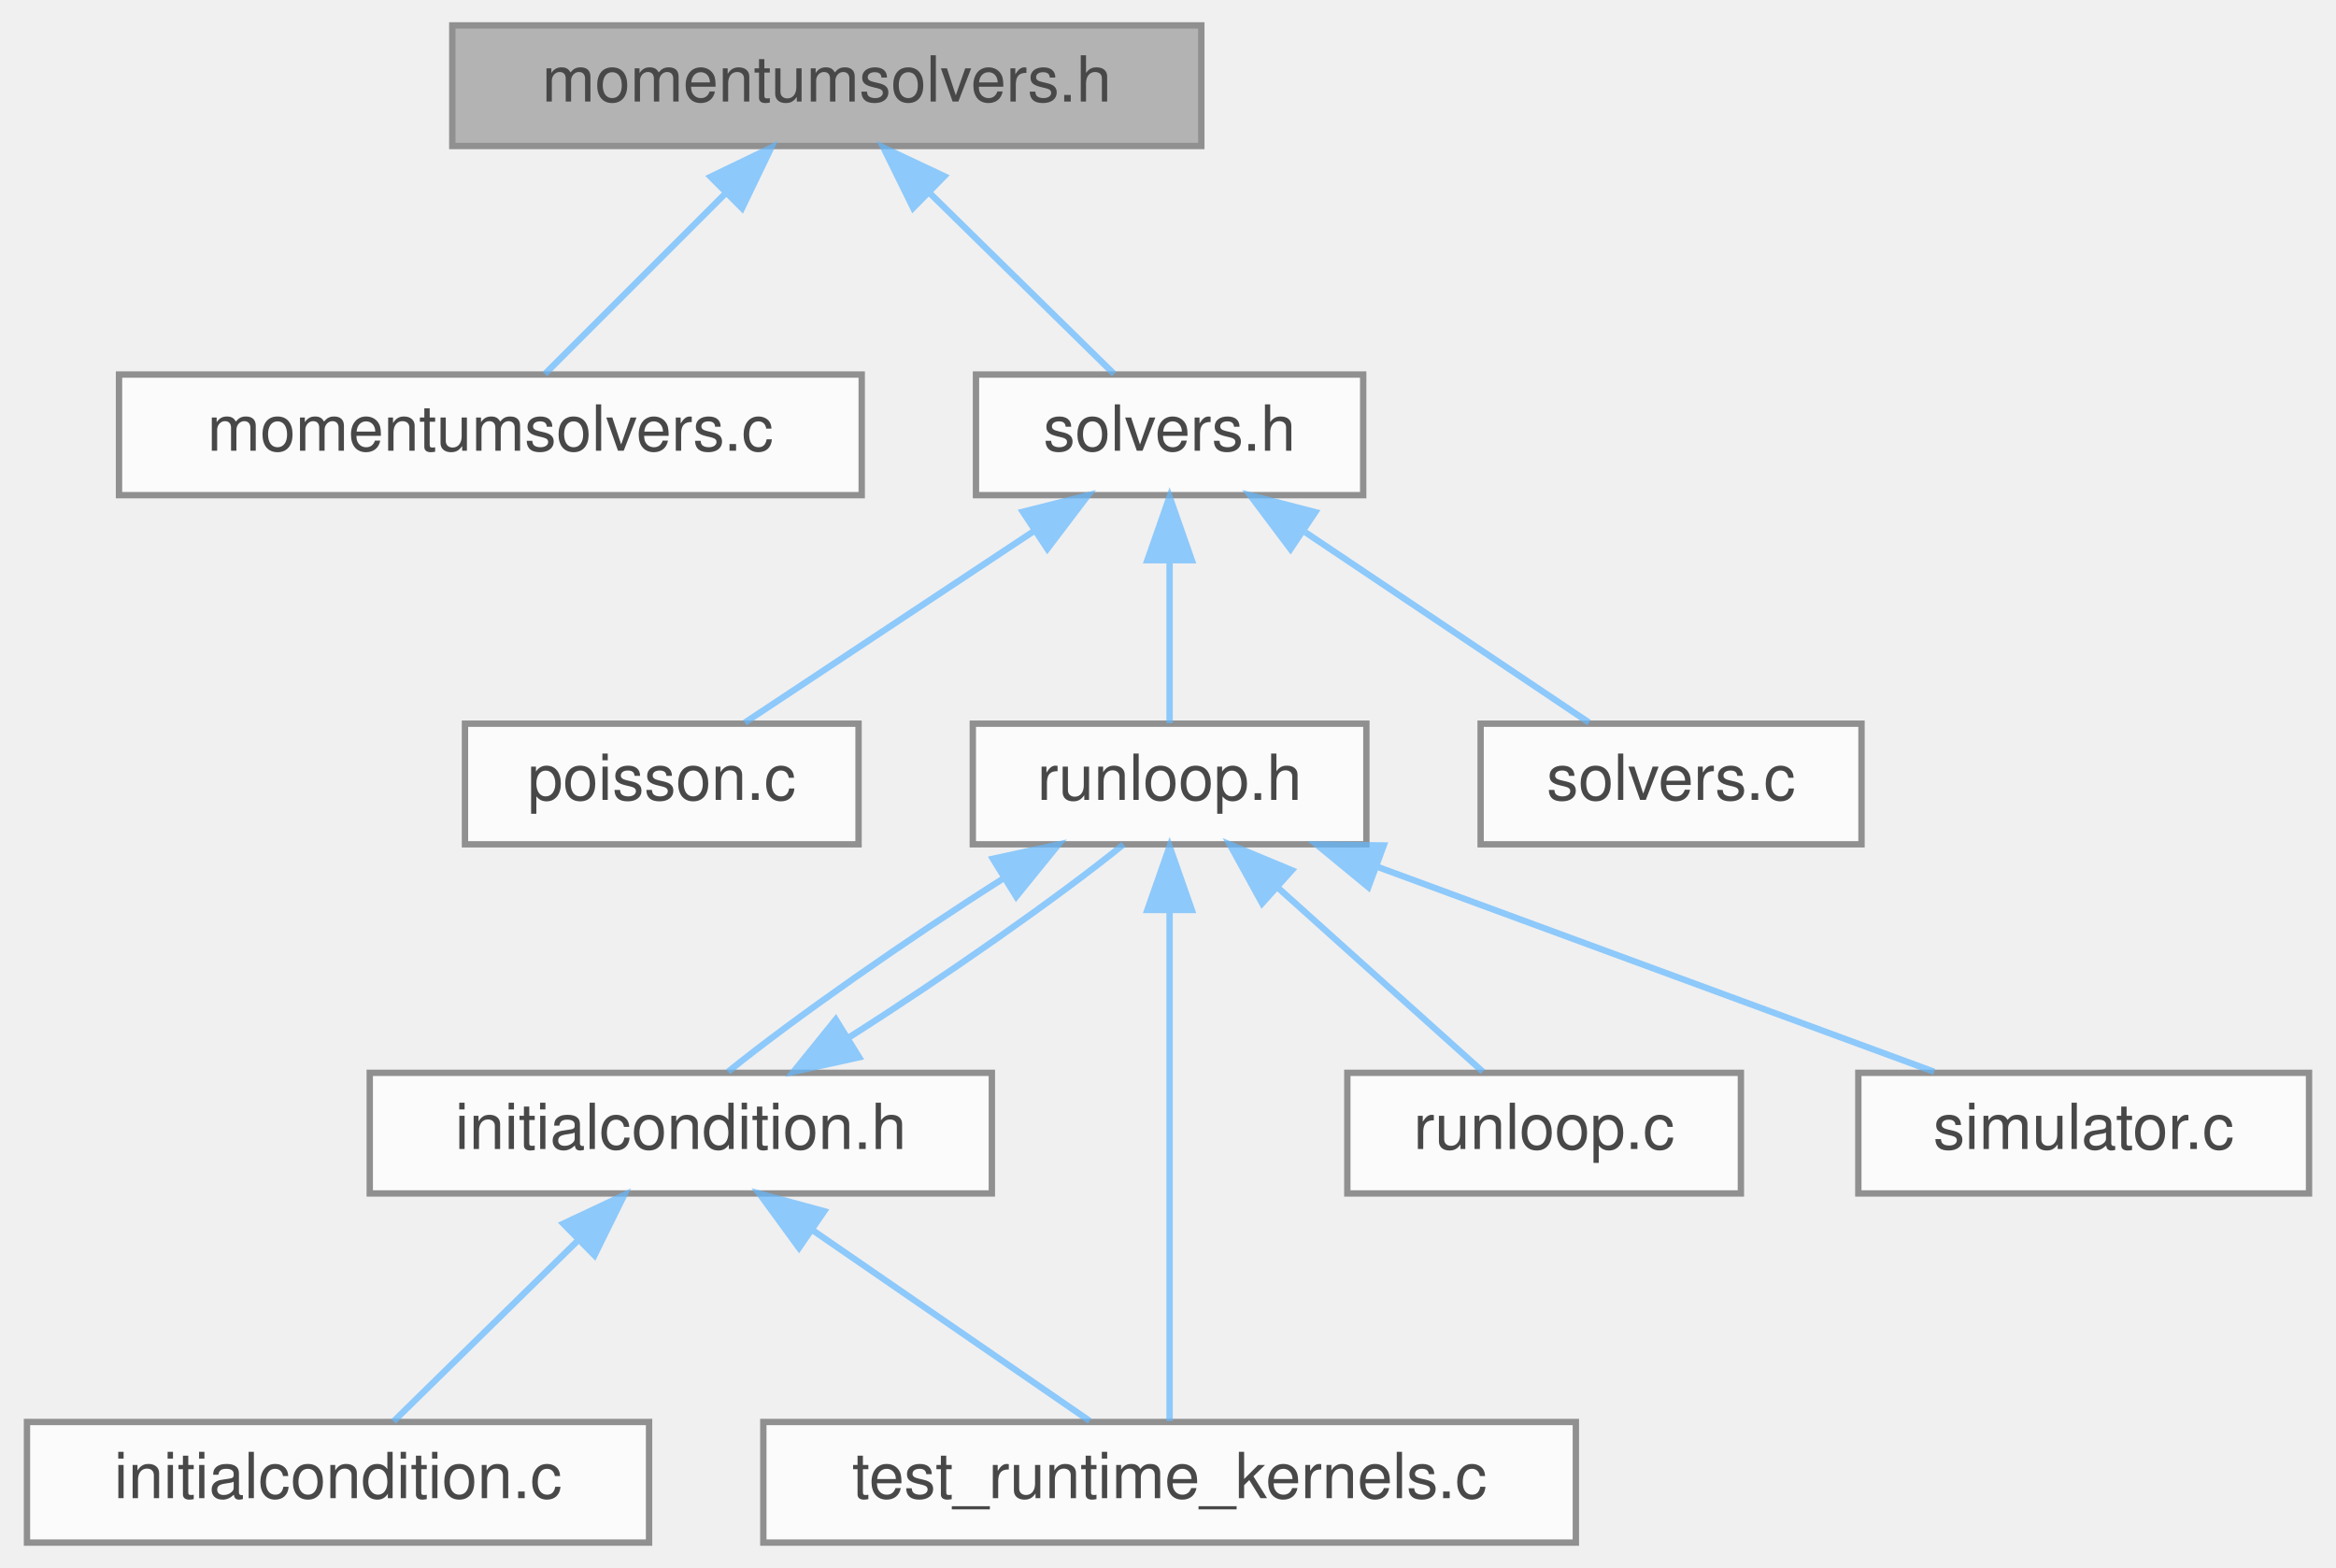
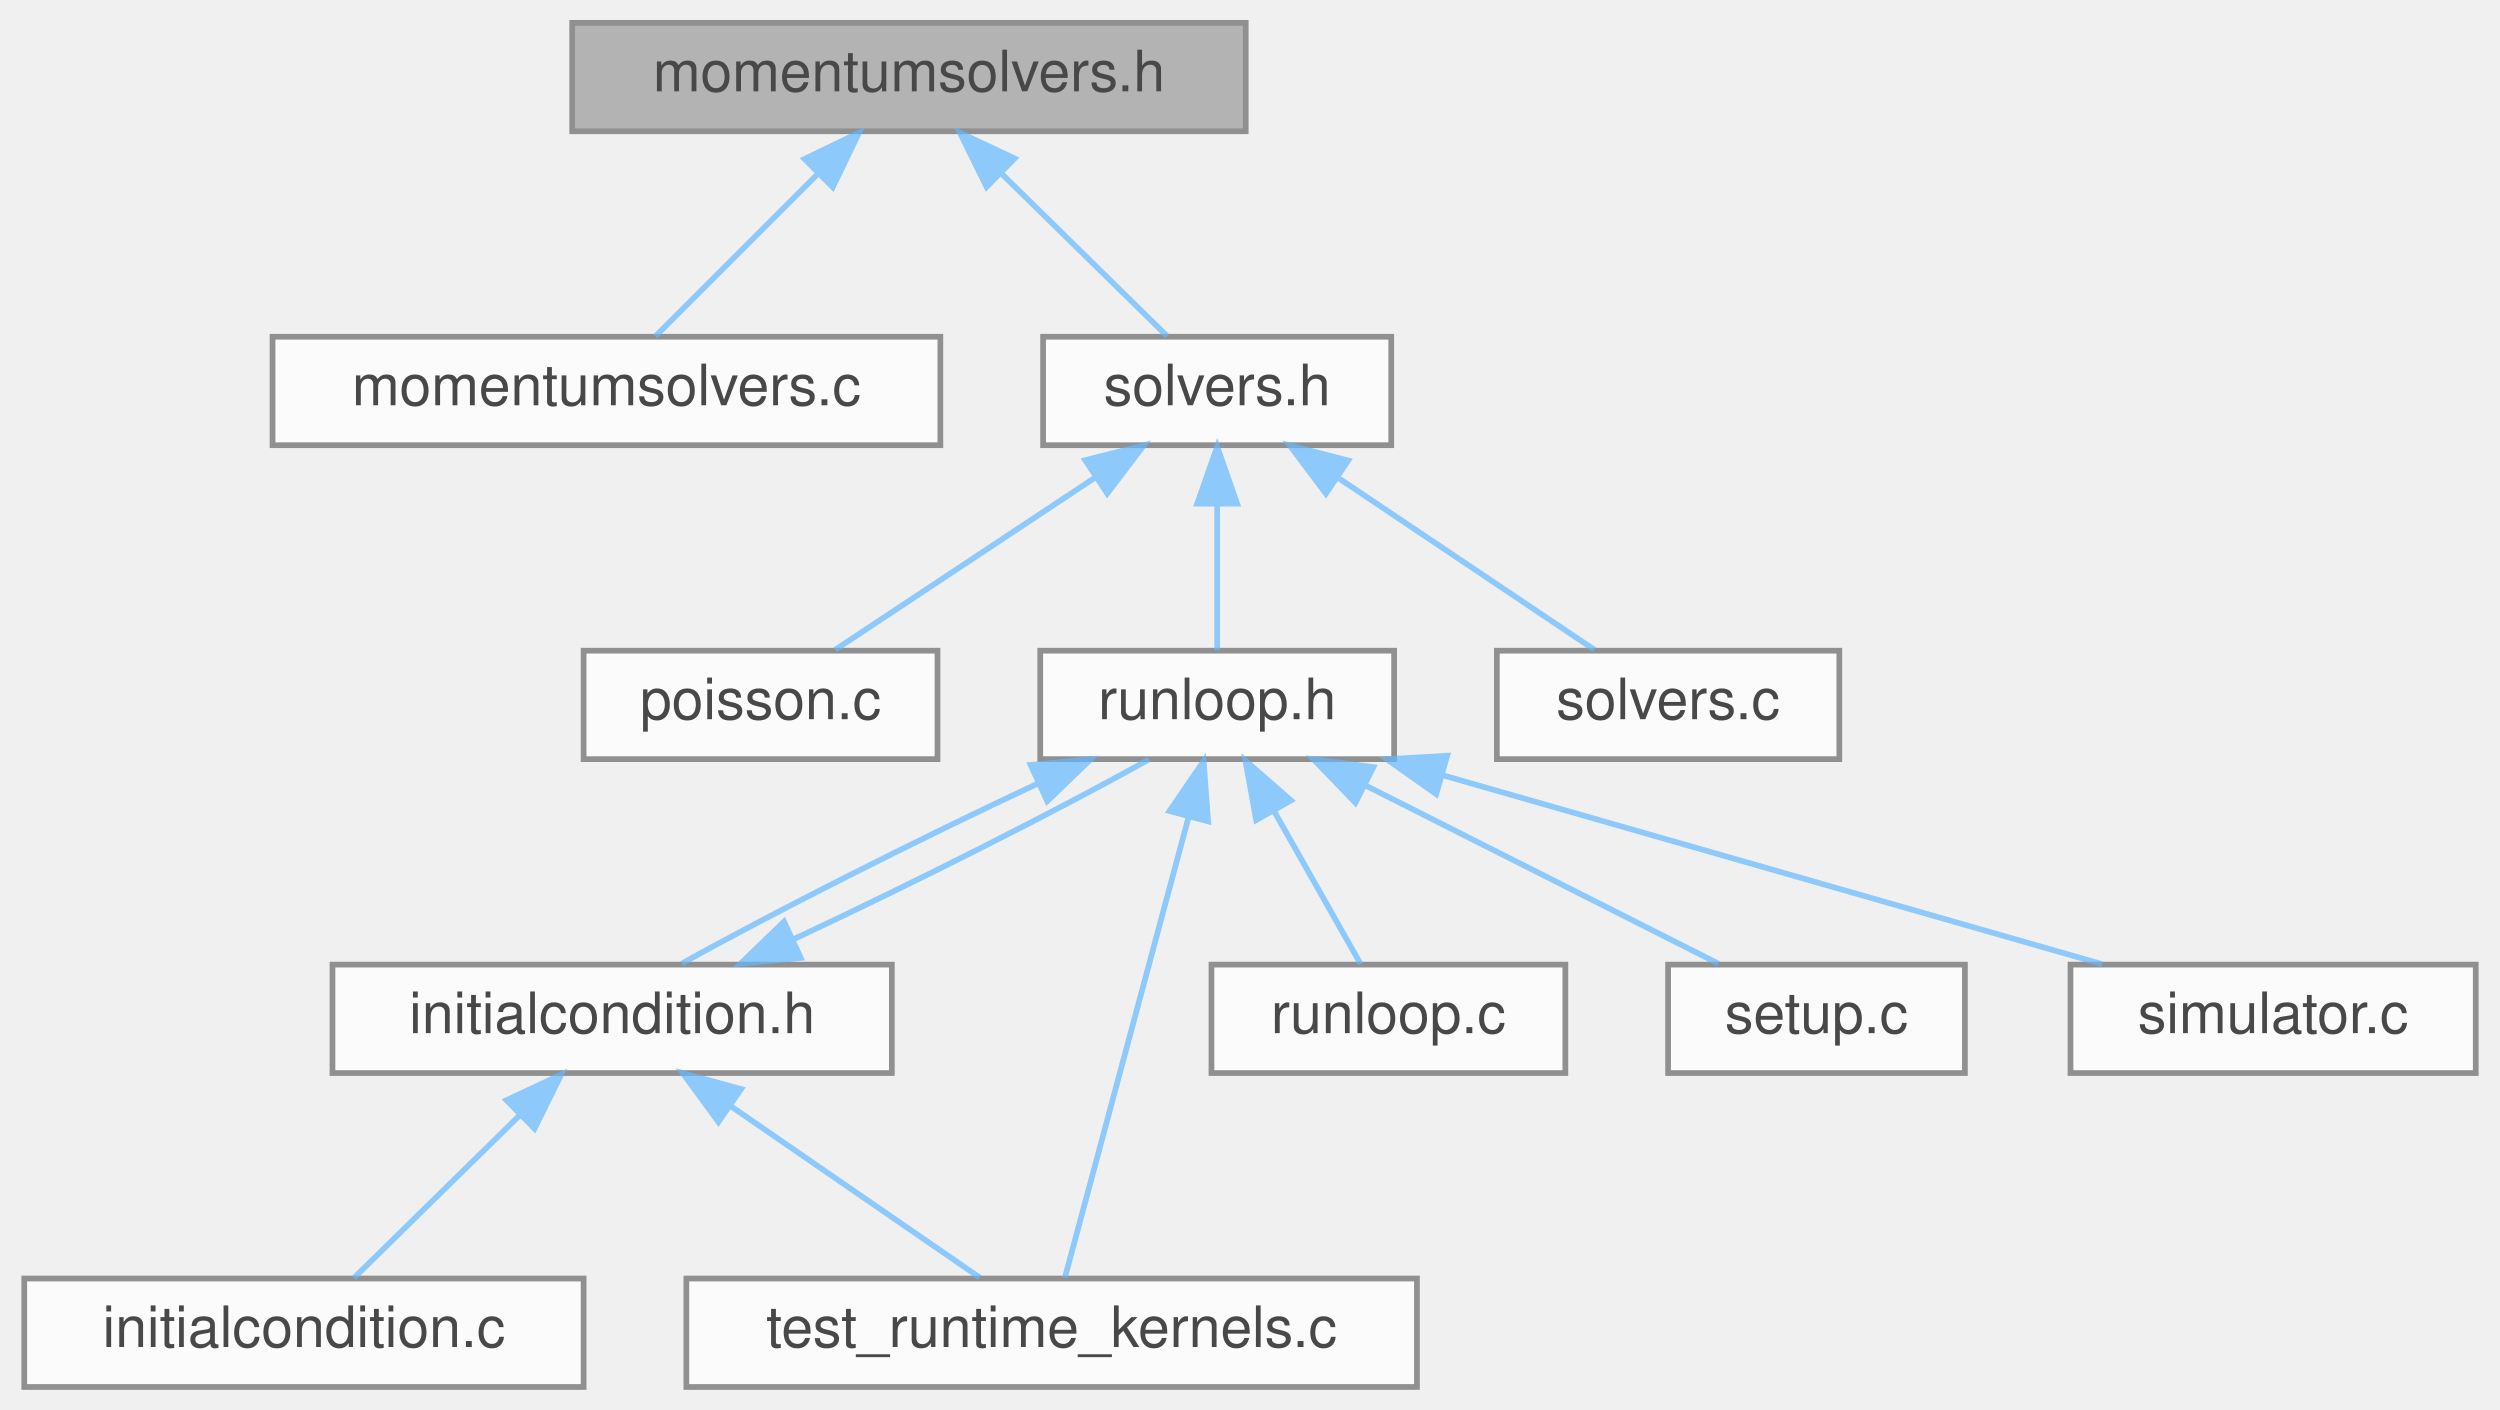
- <svg xmlns="http://www.w3.org/2000/svg" xmlns:xlink="http://www.w3.org/1999/xlink" width="368pt" height="247pt" viewBox="0.00 0.00 367.50 247.00">
+ <svg xmlns="http://www.w3.org/2000/svg" xmlns:xlink="http://www.w3.org/1999/xlink" width="438pt" height="247pt" viewBox="0.00 0.00 437.50 247.00">
  <svg id="main" version="1.1" xml:space="preserve">
    <style type="text/css">
.node, .edge {opacity: 0.7;}
.node.selected, .edge.selected {opacity: 1;}
.edge:hover path { stroke: red; }
.edge:hover polygon { stroke: red; fill: red; }
</style>
    <svg id="graph" class="graph">
      <g id="graph0" class="graph" transform="scale(1 1) rotate(0) translate(4 243)">
        <g id="Node000001" class="node">
          <g id="a_Node000001">
            <a xlink:title=" ">
-               <polygon fill="#999999" stroke="#666666" points="185,-239 67,-239 67,-220 185,-220 185,-239" />
-               <text text-anchor="middle" x="126" y="-227" font-family="Helvetica,sans-Serif" font-size="10.00">momentumsolvers.h</text>
+               <polygon fill="#999999" stroke="#666666" points="214,-239 96,-239 96,-220 214,-220 214,-239" />
+               <text text-anchor="middle" x="155" y="-227" font-family="Helvetica,sans-Serif" font-size="10.00">momentumsolvers.h</text>
            </a>
          </g>
        </g>
        <g id="Node000002" class="node">
          <g id="a_Node000002">
            <a xlink:href="momentumsolvers_8c.html" target="_top" xlink:title=" ">
-               <polygon fill="white" stroke="#666666" points="131.5,-184 14.5,-184 14.5,-165 131.5,-165 131.5,-184" />
-               <text text-anchor="middle" x="73" y="-172" font-family="Helvetica,sans-Serif" font-size="10.00">momentumsolvers.c</text>
+               <polygon fill="white" stroke="#666666" points="160.5,-184 43.5,-184 43.5,-165 160.5,-165 160.5,-184" />
+               <text text-anchor="middle" x="102" y="-172" font-family="Helvetica,sans-Serif" font-size="10.00">momentumsolvers.c</text>
            </a>
          </g>
        </g>
        <g id="edge1_Node000001_Node000002" class="edge">
          <g id="a_edge1_Node000001_Node000002">
            <a xlink:title=" ">
-               <path fill="none" stroke="#63b8ff" d="M110.02,-212.52C100.68,-203.18 89.25,-191.75 81.59,-184.09" />
-               <polygon fill="#63b8ff" stroke="#63b8ff" points="107.7,-215.15 117.25,-219.75 112.65,-210.2 107.7,-215.15" />
+               <path fill="none" stroke="#63b8ff" d="M139.02,-212.52C129.68,-203.18 118.25,-191.75 110.59,-184.09" />
+               <polygon fill="#63b8ff" stroke="#63b8ff" points="136.7,-215.15 146.25,-219.75 141.65,-210.2 136.7,-215.15" />
            </a>
          </g>
        </g>
        <g id="Node000003" class="node">
          <g id="a_Node000003">
            <a xlink:href="solvers_8h.html" target="_top" xlink:title=" ">
-               <polygon fill="white" stroke="#666666" points="210.5,-184 149.5,-184 149.5,-165 210.5,-165 210.5,-184" />
-               <text text-anchor="middle" x="180" y="-172" font-family="Helvetica,sans-Serif" font-size="10.00">solvers.h</text>
+               <polygon fill="white" stroke="#666666" points="239.5,-184 178.5,-184 178.5,-165 239.5,-165 239.5,-184" />
+               <text text-anchor="middle" x="209" y="-172" font-family="Helvetica,sans-Serif" font-size="10.00">solvers.h</text>
            </a>
          </g>
        </g>
        <g id="edge2_Node000001_Node000003" class="edge">
          <g id="a_edge2_Node000001_Node000003">
            <a xlink:title=" ">
-               <path fill="none" stroke="#63b8ff" d="M142.28,-212.52C151.8,-203.18 163.44,-191.75 171.25,-184.09" />
-               <polygon fill="#63b8ff" stroke="#63b8ff" points="139.6,-210.25 134.92,-219.75 144.51,-215.24 139.6,-210.25" />
+               <path fill="none" stroke="#63b8ff" d="M171.28,-212.52C180.8,-203.18 192.44,-191.75 200.25,-184.09" />
+               <polygon fill="#63b8ff" stroke="#63b8ff" points="168.6,-210.25 163.92,-219.75 173.51,-215.24 168.6,-210.25" />
            </a>
          </g>
        </g>
        <g id="Node000004" class="node">
          <g id="a_Node000004">
            <a xlink:href="poisson_8c.html" target="_top" xlink:title=" ">
-               <polygon fill="white" stroke="#666666" points="131,-129 69,-129 69,-110 131,-110 131,-129" />
-               <text text-anchor="middle" x="100" y="-117" font-family="Helvetica,sans-Serif" font-size="10.00">poisson.c</text>
+               <polygon fill="white" stroke="#666666" points="160,-129 98,-129 98,-110 160,-110 160,-129" />
+               <text text-anchor="middle" x="129" y="-117" font-family="Helvetica,sans-Serif" font-size="10.00">poisson.c</text>
            </a>
          </g>
        </g>
        <g id="edge3_Node000003_Node000004" class="edge">
          <g id="a_edge3_Node000003_Node000004">
            <a xlink:title=" ">
-               <path fill="none" stroke="#63b8ff" d="M158.75,-159.42C144.24,-149.81 125.46,-137.37 113.09,-129.17" />
-               <polygon fill="#63b8ff" stroke="#63b8ff" points="156.88,-162.38 167.15,-164.98 160.74,-156.54 156.88,-162.38" />
+               <path fill="none" stroke="#63b8ff" d="M187.75,-159.42C173.24,-149.81 154.46,-137.37 142.09,-129.17" />
+               <polygon fill="#63b8ff" stroke="#63b8ff" points="185.88,-162.38 196.15,-164.98 189.74,-156.54 185.88,-162.38" />
            </a>
          </g>
        </g>
        <g id="Node000005" class="node">
          <g id="a_Node000005">
            <a xlink:href="runloop_8h.html" target="_top" xlink:title=" ">
-               <polygon fill="white" stroke="#666666" points="211,-129 149,-129 149,-110 211,-110 211,-129" />
-               <text text-anchor="middle" x="180" y="-117" font-family="Helvetica,sans-Serif" font-size="10.00">runloop.h</text>
+               <polygon fill="white" stroke="#666666" points="240,-129 178,-129 178,-110 240,-110 240,-129" />
+               <text text-anchor="middle" x="209" y="-117" font-family="Helvetica,sans-Serif" font-size="10.00">runloop.h</text>
            </a>
          </g>
        </g>
        <g id="edge4_Node000003_Node000005" class="edge">
          <g id="a_edge4_Node000003_Node000005">
            <a xlink:title=" ">
-               <path fill="none" stroke="#63b8ff" d="M180,-154.66C180,-145.93 180,-135.99 180,-129.09" />
-               <polygon fill="#63b8ff" stroke="#63b8ff" points="176.5,-154.75 180,-164.75 183.5,-154.75 176.5,-154.75" />
-             </a>
-           </g>
-         </g>
-         <g id="Node000011" class="node">
-           <g id="a_Node000011">
+               <path fill="none" stroke="#63b8ff" d="M209,-154.66C209,-145.93 209,-135.99 209,-129.09" />
+               <polygon fill="#63b8ff" stroke="#63b8ff" points="205.5,-154.75 209,-164.75 212.5,-154.75 205.5,-154.75" />
+             </a>
+           </g>
+         </g>
+         <g id="Node000012" class="node">
+           <g id="a_Node000012">
            <a xlink:href="solvers_8c.html" target="_top" xlink:title=" ">
-               <polygon fill="white" stroke="#666666" points="289,-129 229,-129 229,-110 289,-110 289,-129" />
-               <text text-anchor="middle" x="259" y="-117" font-family="Helvetica,sans-Serif" font-size="10.00">solvers.c</text>
-             </a>
-           </g>
-         </g>
-         <g id="edge12_Node000003_Node000011" class="edge">
-           <g id="a_edge12_Node000003_Node000011">
-             <a xlink:title=" ">
-               <path fill="none" stroke="#63b8ff" d="M201.39,-159.15C215.67,-149.57 233.97,-137.29 246.08,-129.17" />
-               <polygon fill="#63b8ff" stroke="#63b8ff" points="199.05,-156.51 192.69,-164.98 202.95,-162.32 199.05,-156.51" />
+               <polygon fill="white" stroke="#666666" points="318,-129 258,-129 258,-110 318,-110 318,-129" />
+               <text text-anchor="middle" x="288" y="-117" font-family="Helvetica,sans-Serif" font-size="10.00">solvers.c</text>
+             </a>
+           </g>
+         </g>
+         <g id="edge13_Node000003_Node000012" class="edge">
+           <g id="a_edge13_Node000003_Node000012">
+             <a xlink:title=" ">
+               <path fill="none" stroke="#63b8ff" d="M230.39,-159.15C244.67,-149.57 262.97,-137.29 275.08,-129.17" />
+               <polygon fill="#63b8ff" stroke="#63b8ff" points="228.05,-156.51 221.69,-164.98 231.95,-162.32 228.05,-156.51" />
            </a>
          </g>
        </g>
        <g id="Node000006" class="node">
          <g id="a_Node000006">
            <a xlink:href="initialcondition_8h.html" target="_top" xlink:title=" ">
              <polygon fill="white" stroke="#666666" points="152,-74 54,-74 54,-55 152,-55 152,-74" />
              <text text-anchor="middle" x="103" y="-62" font-family="Helvetica,sans-Serif" font-size="10.00">initialcondition.h</text>
            </a>
          </g>
        </g>
        <g id="edge5_Node000005_Node000006" class="edge">
          <g id="a_edge5_Node000005_Node000006">
            <a xlink:title=" ">
-               <path fill="none" stroke="#63b8ff" d="M153.94,-104.7C138.69,-95.04 120.67,-82.44 110.45,-74.17" />
-               <polygon fill="#63b8ff" stroke="#63b8ff" points="152.16,-107.72 162.51,-109.98 155.84,-101.76 152.16,-107.72" />
+               <path fill="none" stroke="#63b8ff" d="M177.67,-105.77C156.73,-95.99 130.5,-82.75 115.19,-74.17" />
+               <polygon fill="#63b8ff" stroke="#63b8ff" points="176.31,-108.99 186.85,-109.98 179.23,-102.63 176.31,-108.99" />
            </a>
          </g>
        </g>
        <g id="Node000008" class="node">
          <g id="a_Node000008">
            <a xlink:href="test__runtime__kernels_8c.html" target="_top" xlink:title="C test module for PICurv.">
              <polygon fill="white" stroke="#666666" points="244,-19 116,-19 116,0 244,0 244,-19" />
              <text text-anchor="middle" x="180" y="-7" font-family="Helvetica,sans-Serif" font-size="10.00">test_runtime_kernels.c</text>
            </a>
          </g>
        </g>
-         <g id="edge11_Node000005_Node000008" class="edge">
-           <g id="a_edge11_Node000005_Node000008">
-             <a xlink:title=" ">
-               <path fill="none" stroke="#63b8ff" d="M180,-99.48C180,-75.84 180,-36.5 180,-19.16" />
-               <polygon fill="#63b8ff" stroke="#63b8ff" points="176.5,-99.66 180,-109.66 183.5,-99.66 176.5,-99.66" />
+         <g id="edge12_Node000005_Node000008" class="edge">
+           <g id="a_edge12_Node000005_Node000008">
+             <a xlink:title=" ">
+               <path fill="none" stroke="#63b8ff" d="M203.98,-99.8C197.64,-76.2 187,-36.58 182.32,-19.16" />
+               <polygon fill="#63b8ff" stroke="#63b8ff" points="200.65,-100.91 206.63,-109.66 207.41,-99.1 200.65,-100.91" />
            </a>
          </g>
        </g>
        <g id="Node000009" class="node">
          <g id="a_Node000009">
            <a xlink:href="runloop_8c.html" target="_top" xlink:title="Test program for DMSwarm interpolation using the fdf-curvIB method.">
              <polygon fill="white" stroke="#666666" points="270,-74 208,-74 208,-55 270,-55 270,-74" />
              <text text-anchor="middle" x="239" y="-62" font-family="Helvetica,sans-Serif" font-size="10.00">runloop.c</text>
            </a>
          </g>
        </g>
        <g id="edge9_Node000005_Node000009" class="edge">
          <g id="a_edge9_Node000005_Node000009">
            <a xlink:title=" ">
-               <path fill="none" stroke="#63b8ff" d="M197.2,-103.04C207.67,-93.64 220.65,-81.98 229.35,-74.17" />
-               <polygon fill="#63b8ff" stroke="#63b8ff" points="194.58,-100.7 189.48,-109.98 199.26,-105.91 194.58,-100.7" />
+               <path fill="none" stroke="#63b8ff" d="M219.01,-100.82C224.1,-91.82 230.06,-81.29 234.14,-74.09" />
+               <polygon fill="#63b8ff" stroke="#63b8ff" points="215.83,-99.32 213.95,-109.75 221.93,-102.77 215.83,-99.32" />
            </a>
          </g>
        </g>
        <g id="Node000010" class="node">
          <g id="a_Node000010">
-             <a xlink:href="simulator_8c.html" target="_top" xlink:title="Main driver for the unified CFD and Lagrangian particle solver.">
-               <polygon fill="white" stroke="#666666" points="359.5,-74 288.5,-74 288.5,-55 359.5,-55 359.5,-74" />
-               <text text-anchor="middle" x="324" y="-62" font-family="Helvetica,sans-Serif" font-size="10.00">simulator.c</text>
+             <a xlink:href="setup_8c.html" target="_top" xlink:title="// Setup code for running any simulation">
+               <polygon fill="white" stroke="#666666" points="340,-74 288,-74 288,-55 340,-55 340,-74" />
+               <text text-anchor="middle" x="314" y="-62" font-family="Helvetica,sans-Serif" font-size="10.00">setup.c</text>
            </a>
          </g>
        </g>
        <g id="edge10_Node000005_Node000010" class="edge">
          <g id="a_edge10_Node000005_Node000010">
            <a xlink:title=" ">
-               <path fill="none" stroke="#63b8ff" d="M212.82,-106.42C239.53,-96.59 276.6,-82.95 300.44,-74.17" />
-               <polygon fill="#63b8ff" stroke="#63b8ff" points="211.31,-103.25 203.14,-109.98 213.73,-109.82 211.31,-103.25" />
+               <path fill="none" stroke="#63b8ff" d="M235.02,-105.37C254.3,-95.63 280.05,-82.64 296.82,-74.17" />
+               <polygon fill="#63b8ff" stroke="#63b8ff" points="233.22,-102.35 225.87,-109.98 236.37,-108.6 233.22,-102.35" />
+             </a>
+           </g>
+         </g>
+         <g id="Node000011" class="node">
+           <g id="a_Node000011">
+             <a xlink:href="simulator_8c.html" target="_top" xlink:title="Main driver for the unified CFD and Lagrangian particle solver.">
+               <polygon fill="white" stroke="#666666" points="429.5,-74 358.5,-74 358.5,-55 429.5,-55 429.5,-74" />
+               <text text-anchor="middle" x="394" y="-62" font-family="Helvetica,sans-Serif" font-size="10.00">simulator.c</text>
+             </a>
+           </g>
+         </g>
+         <g id="edge11_Node000005_Node000011" class="edge">
+           <g id="a_edge11_Node000005_Node000011">
+             <a xlink:title=" ">
+               <path fill="none" stroke="#63b8ff" d="M248.5,-107.18C283.1,-97.27 332.63,-83.08 364.04,-74.08" />
+               <polygon fill="#63b8ff" stroke="#63b8ff" points="247.37,-103.87 238.72,-109.98 249.3,-110.6 247.37,-103.87" />
            </a>
          </g>
        </g>
        <g id="edge7_Node000006_Node000005" class="edge">
          <g id="a_edge7_Node000006_Node000005">
            <a xlink:title=" ">
-               <path fill="none" stroke="#63b8ff" d="M129.35,-79.49C144.63,-89.18 162.62,-101.77 172.74,-109.98" />
-               <polygon fill="#63b8ff" stroke="#63b8ff" points="131.09,-76.45 120.75,-74.17 127.41,-82.4 131.09,-76.45" />
+               <path fill="none" stroke="#63b8ff" d="M134.71,-78.41C155.71,-88.23 181.91,-101.46 197.08,-109.98" />
+               <polygon fill="#63b8ff" stroke="#63b8ff" points="136.04,-75.17 125.49,-74.17 133.11,-81.53 136.04,-75.17" />
            </a>
          </g>
        </g>
        <g id="Node000007" class="node">
          <g id="a_Node000007">
            <a xlink:href="initialcondition_8c.html" target="_top" xlink:title="// Setup the Initial conditions for different cases.">
              <polygon fill="white" stroke="#666666" points="98,-19 0,-19 0,0 98,0 98,-19" />
              <text text-anchor="middle" x="49" y="-7" font-family="Helvetica,sans-Serif" font-size="10.00">initialcondition.c</text>
            </a>
          </g>
        </g>
        <g id="edge6_Node000006_Node000007" class="edge">
          <g id="a_edge6_Node000006_Node000007">
            <a xlink:title=" ">
              <path fill="none" stroke="#63b8ff" d="M86.72,-47.52C77.2,-38.18 65.56,-26.75 57.75,-19.09" />
              <polygon fill="#63b8ff" stroke="#63b8ff" points="84.49,-50.24 94.08,-54.75 89.4,-45.25 84.49,-50.24" />
            </a>
          </g>
        </g>
        <g id="edge8_Node000006_Node000008" class="edge">
          <g id="a_edge8_Node000006_Node000008">
            <a xlink:title=" ">
              <path fill="none" stroke="#63b8ff" d="M123.85,-49.15C137.76,-39.57 155.61,-27.29 167.4,-19.17" />
              <polygon fill="#63b8ff" stroke="#63b8ff" points="121.62,-46.43 115.37,-54.98 125.59,-52.2 121.62,-46.43" />
            </a>
          </g>
        </g>
      </g>
    </svg>
  </svg>
  <style type="text/css">

[data-mouse-over-selected='false'] { opacity: 0.7; }
[data-mouse-over-selected='true']  { opacity: 1.0; }

</style>
</svg>
